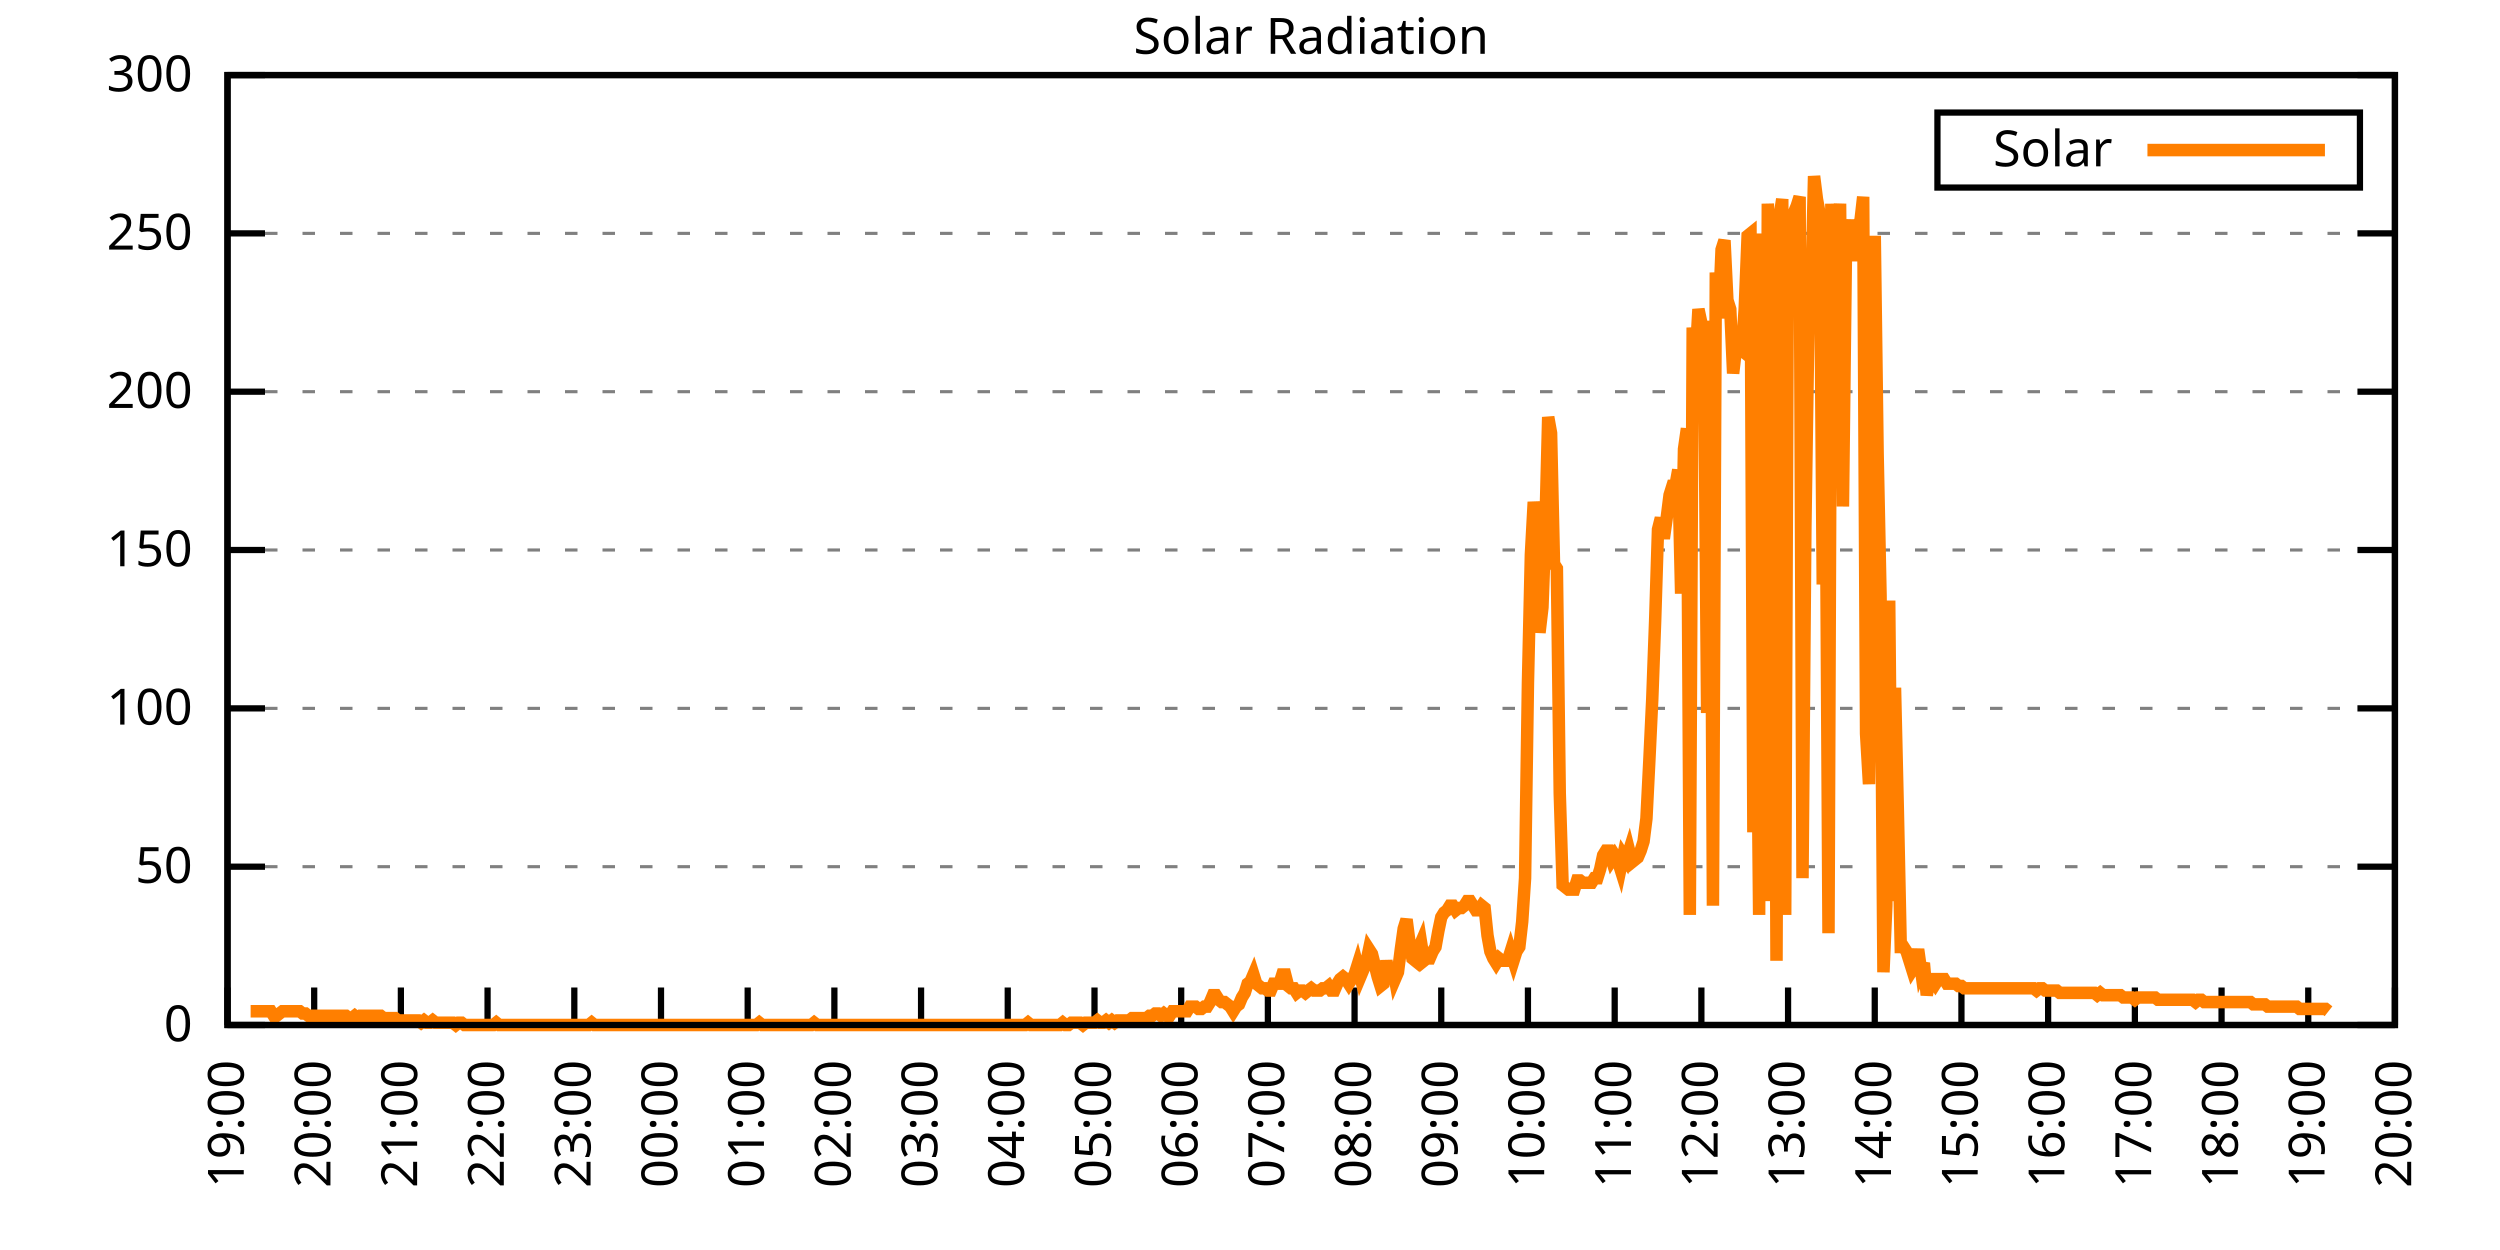
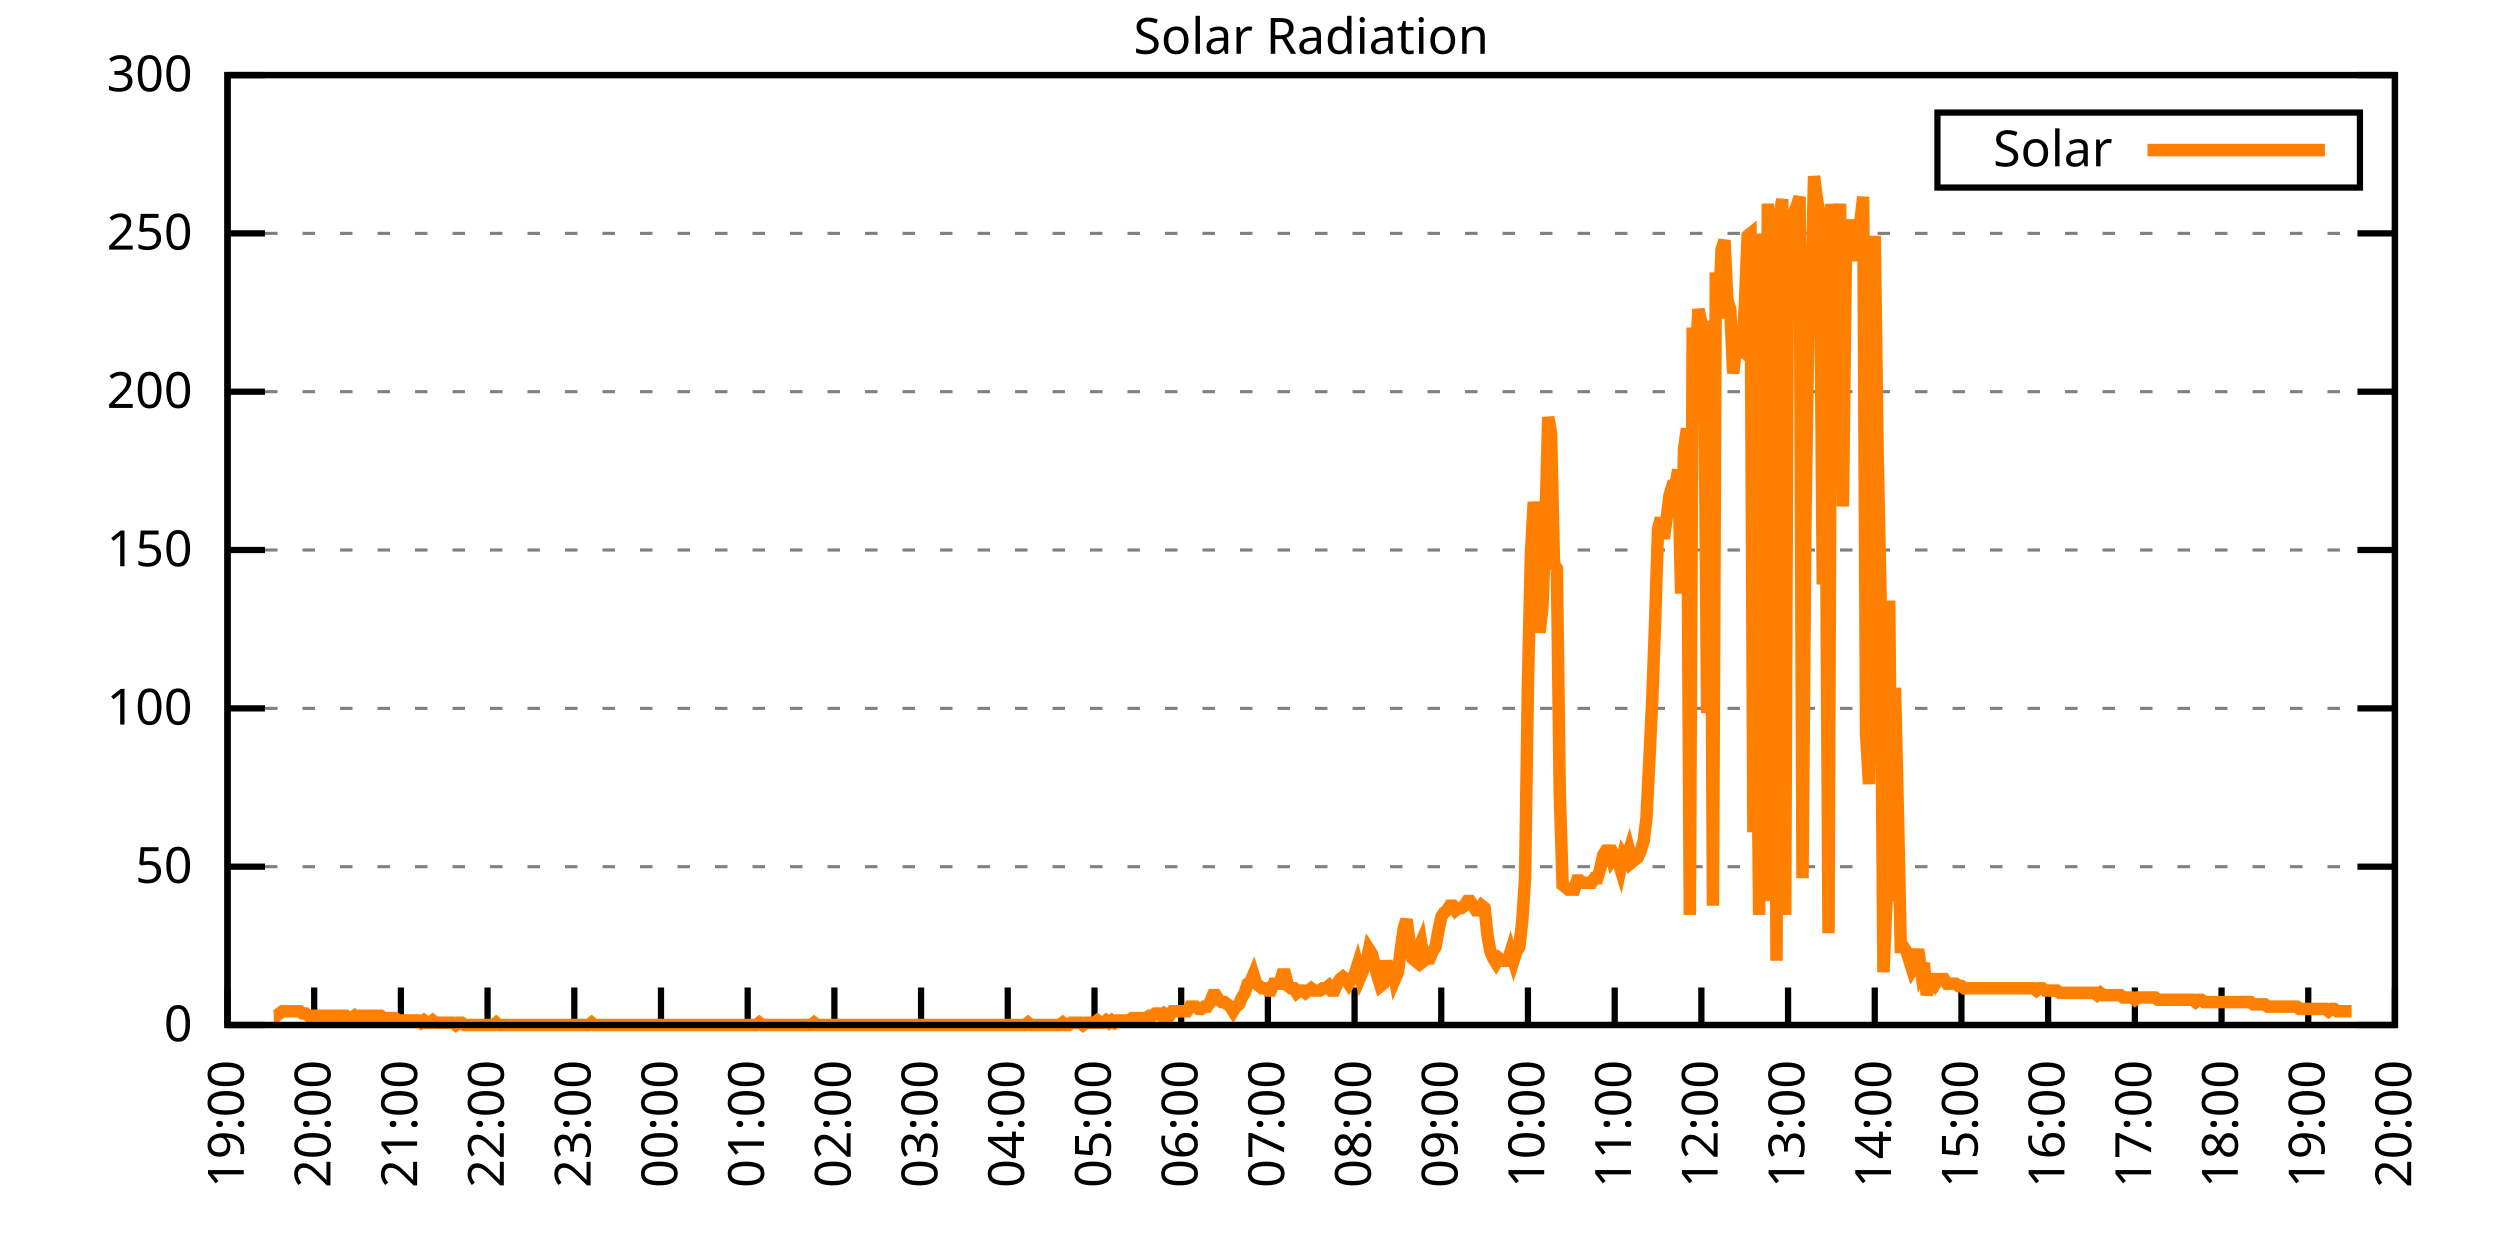
<svg xmlns="http://www.w3.org/2000/svg" xmlns:xlink="http://www.w3.org/1999/xlink" width="400" height="200" viewBox="0 0 400 200">
  <g id="gnuplot_canvas">
    <rect x="0" y="0" width="400" height="200" fill="none" />
    <defs>
      <circle id="gpDot" r="0.5" stroke-width="0.5" stroke="currentColor" />
      <path id="gpPt0" stroke-width="0.333" stroke="currentColor" d="M-1,0 h2 M0,-1 v2" />
      <path id="gpPt1" stroke-width="0.333" stroke="currentColor" d="M-1,-1 L1,1 M1,-1 L-1,1" />
      <path id="gpPt2" stroke-width="0.333" stroke="currentColor" d="M-1,0 L1,0 M0,-1 L0,1 M-1,-1 L1,1 M-1,1 L1,-1" />
      <rect id="gpPt3" stroke-width="0.333" stroke="currentColor" x="-1" y="-1" width="2" height="2" />
      <rect id="gpPt4" stroke-width="0.333" stroke="currentColor" fill="currentColor" x="-1" y="-1" width="2" height="2" />
      <circle id="gpPt5" stroke-width="0.333" stroke="currentColor" cx="0" cy="0" r="1" />
      <use xlink:href="#gpPt5" id="gpPt6" fill="currentColor" stroke="none" />
      <path id="gpPt7" stroke-width="0.333" stroke="currentColor" d="M0,-1.33 L-1.33,0.67 L1.33,0.67 z" />
      <use xlink:href="#gpPt7" id="gpPt8" fill="currentColor" stroke="none" />
      <use xlink:href="#gpPt7" id="gpPt9" stroke="currentColor" transform="rotate(180)" />
      <use xlink:href="#gpPt9" id="gpPt10" fill="currentColor" stroke="none" />
      <use xlink:href="#gpPt3" id="gpPt11" stroke="currentColor" transform="rotate(45)" />
      <use xlink:href="#gpPt11" id="gpPt12" fill="currentColor" stroke="none" />
      <path id="gpPt13" stroke-width="0.333" stroke="currentColor" d="M0,1.330 L1.265,0.411 L0.782,-1.067 L-0.782,-1.076 L-1.265,0.411 z" />
      <use xlink:href="#gpPt13" id="gpPt14" fill="currentColor" stroke="none" />
      <filter id="textbox" filterUnits="objectBoundingBox" x="0" y="0" height="1" width="1">
        <feFlood flood-color="white" flood-opacity="1" result="bgnd" />
        <feComposite in="SourceGraphic" in2="bgnd" operator="atop" />
      </filter>
      <filter id="greybox" filterUnits="objectBoundingBox" x="0" y="0" height="1" width="1">
        <feFlood flood-color="lightgrey" flood-opacity="1" result="grey" />
        <feComposite in="SourceGraphic" in2="grey" operator="atop" />
      </filter>
    </defs>
    <g fill="none" color="white" stroke="currentColor" stroke-width="1.00" stroke-linecap="butt" stroke-linejoin="miter">
</g>
    <g fill="none" color="black" stroke="currentColor" stroke-width="1.00" stroke-linecap="butt" stroke-linejoin="miter">
      <g stroke="none" shape-rendering="crispEdges">
        <polygon fill="rgb(255, 255, 255)" points="36.40,164.00 383.18,164.00 383.18,12.02 36.40,12.02 " />
      </g>
    </g>
    <g fill="none" color="black" stroke="currentColor" stroke-width="1.00" stroke-linecap="butt" stroke-linejoin="miter">
</g>
    <g fill="none" color="black" stroke="black" stroke-width="0.50" stroke-linecap="butt" stroke-linejoin="miter">
</g>
    <g fill="none" color="gray" stroke="currentColor" stroke-width="0.50" stroke-linecap="butt" stroke-linejoin="miter">
      <path stroke="gray" stroke-dasharray="2,4" class="gridline" d="M36.40,164.00 L383.19,164.00  " />
    </g>
    <g fill="none" color="gray" stroke="gray" stroke-width="1.00" stroke-linecap="butt" stroke-linejoin="miter">
</g>
    <g fill="none" color="black" stroke="currentColor" stroke-width="1.00" stroke-linecap="butt" stroke-linejoin="miter">
      <path stroke="black" d="M36.40,164.00 L42.40,164.00 M383.19,164.00 L377.19,164.00  " />
      <g transform="translate(30.80,166.60)" stroke="none" fill="black" font-family="Sans" font-size="8.00" text-anchor="end">
        <text>
          <tspan font-family="Sans"> 0</tspan>
        </text>
      </g>
    </g>
    <g fill="none" color="black" stroke="currentColor" stroke-width="1.00" stroke-linecap="butt" stroke-linejoin="miter">
</g>
    <g fill="none" color="black" stroke="black" stroke-width="0.50" stroke-linecap="butt" stroke-linejoin="miter">
</g>
    <g fill="none" color="gray" stroke="currentColor" stroke-width="0.50" stroke-linecap="butt" stroke-linejoin="miter">
      <path stroke="gray" stroke-dasharray="2,4" class="gridline" d="M36.40,138.67 L383.19,138.67  " />
    </g>
    <g fill="none" color="gray" stroke="gray" stroke-width="1.00" stroke-linecap="butt" stroke-linejoin="miter">
</g>
    <g fill="none" color="black" stroke="currentColor" stroke-width="1.00" stroke-linecap="butt" stroke-linejoin="miter">
      <path stroke="black" d="M36.40,138.67 L42.40,138.67 M383.19,138.67 L377.19,138.67  " />
      <g transform="translate(30.80,141.27)" stroke="none" fill="black" font-family="Sans" font-size="8.00" text-anchor="end">
        <text>
          <tspan font-family="Sans"> 50</tspan>
        </text>
      </g>
    </g>
    <g fill="none" color="black" stroke="currentColor" stroke-width="1.00" stroke-linecap="butt" stroke-linejoin="miter">
</g>
    <g fill="none" color="black" stroke="black" stroke-width="0.50" stroke-linecap="butt" stroke-linejoin="miter">
</g>
    <g fill="none" color="gray" stroke="currentColor" stroke-width="0.50" stroke-linecap="butt" stroke-linejoin="miter">
      <path stroke="gray" stroke-dasharray="2,4" class="gridline" d="M36.40,113.34 L383.19,113.34  " />
    </g>
    <g fill="none" color="gray" stroke="gray" stroke-width="1.00" stroke-linecap="butt" stroke-linejoin="miter">
</g>
    <g fill="none" color="black" stroke="currentColor" stroke-width="1.00" stroke-linecap="butt" stroke-linejoin="miter">
      <path stroke="black" d="M36.40,113.34 L42.40,113.34 M383.19,113.34 L377.19,113.34  " />
      <g transform="translate(30.80,115.94)" stroke="none" fill="black" font-family="Sans" font-size="8.00" text-anchor="end">
        <text>
          <tspan font-family="Sans"> 100</tspan>
        </text>
      </g>
    </g>
    <g fill="none" color="black" stroke="currentColor" stroke-width="1.00" stroke-linecap="butt" stroke-linejoin="miter">
</g>
    <g fill="none" color="black" stroke="black" stroke-width="0.50" stroke-linecap="butt" stroke-linejoin="miter">
</g>
    <g fill="none" color="gray" stroke="currentColor" stroke-width="0.50" stroke-linecap="butt" stroke-linejoin="miter">
      <path stroke="gray" stroke-dasharray="2,4" class="gridline" d="M36.40,88.00 L383.19,88.00  " />
    </g>
    <g fill="none" color="gray" stroke="gray" stroke-width="1.00" stroke-linecap="butt" stroke-linejoin="miter">
</g>
    <g fill="none" color="black" stroke="currentColor" stroke-width="1.00" stroke-linecap="butt" stroke-linejoin="miter">
      <path stroke="black" d="M36.40,88.00 L42.40,88.00 M383.19,88.00 L377.19,88.00  " />
      <g transform="translate(30.80,90.60)" stroke="none" fill="black" font-family="Sans" font-size="8.00" text-anchor="end">
        <text>
          <tspan font-family="Sans"> 150</tspan>
        </text>
      </g>
    </g>
    <g fill="none" color="black" stroke="currentColor" stroke-width="1.00" stroke-linecap="butt" stroke-linejoin="miter">
</g>
    <g fill="none" color="black" stroke="black" stroke-width="0.50" stroke-linecap="butt" stroke-linejoin="miter">
</g>
    <g fill="none" color="gray" stroke="currentColor" stroke-width="0.50" stroke-linecap="butt" stroke-linejoin="miter">
      <path stroke="gray" stroke-dasharray="2,4" class="gridline" d="M36.40,62.67 L383.19,62.67  " />
    </g>
    <g fill="none" color="gray" stroke="gray" stroke-width="1.00" stroke-linecap="butt" stroke-linejoin="miter">
</g>
    <g fill="none" color="black" stroke="currentColor" stroke-width="1.00" stroke-linecap="butt" stroke-linejoin="miter">
      <path stroke="black" d="M36.40,62.67 L42.40,62.67 M383.19,62.67 L377.19,62.67  " />
      <g transform="translate(30.80,65.27)" stroke="none" fill="black" font-family="Sans" font-size="8.00" text-anchor="end">
        <text>
          <tspan font-family="Sans"> 200</tspan>
        </text>
      </g>
    </g>
    <g fill="none" color="black" stroke="currentColor" stroke-width="1.00" stroke-linecap="butt" stroke-linejoin="miter">
</g>
    <g fill="none" color="black" stroke="black" stroke-width="0.50" stroke-linecap="butt" stroke-linejoin="miter">
</g>
    <g fill="none" color="gray" stroke="currentColor" stroke-width="0.50" stroke-linecap="butt" stroke-linejoin="miter">
      <path stroke="gray" stroke-dasharray="2,4" class="gridline" d="M36.40,37.34 L383.19,37.34  " />
    </g>
    <g fill="none" color="gray" stroke="gray" stroke-width="1.00" stroke-linecap="butt" stroke-linejoin="miter">
</g>
    <g fill="none" color="black" stroke="currentColor" stroke-width="1.00" stroke-linecap="butt" stroke-linejoin="miter">
      <path stroke="black" d="M36.40,37.34 L42.40,37.34 M383.19,37.34 L377.19,37.34  " />
      <g transform="translate(30.80,39.94)" stroke="none" fill="black" font-family="Sans" font-size="8.00" text-anchor="end">
        <text>
          <tspan font-family="Sans"> 250</tspan>
        </text>
      </g>
    </g>
    <g fill="none" color="black" stroke="currentColor" stroke-width="1.00" stroke-linecap="butt" stroke-linejoin="miter">
</g>
    <g fill="none" color="black" stroke="black" stroke-width="0.50" stroke-linecap="butt" stroke-linejoin="miter">
</g>
    <g fill="none" color="gray" stroke="currentColor" stroke-width="0.50" stroke-linecap="butt" stroke-linejoin="miter">
      <path stroke="gray" stroke-dasharray="2,4" class="gridline" d="M36.40,12.01 L383.19,12.01  " />
    </g>
    <g fill="none" color="gray" stroke="gray" stroke-width="1.00" stroke-linecap="butt" stroke-linejoin="miter">
</g>
    <g fill="none" color="black" stroke="currentColor" stroke-width="1.00" stroke-linecap="butt" stroke-linejoin="miter">
      <path stroke="black" d="M36.40,12.01 L42.40,12.01 M383.19,12.01 L377.19,12.01  " />
      <g transform="translate(30.80,14.61)" stroke="none" fill="black" font-family="Sans" font-size="8.00" text-anchor="end">
        <text>
          <tspan font-family="Sans"> 300</tspan>
        </text>
      </g>
    </g>
    <g fill="none" color="black" stroke="currentColor" stroke-width="1.00" stroke-linecap="butt" stroke-linejoin="miter">
      <path stroke="black" d="M36.40,164.00 L36.40,158.00  " />
      <g transform="translate(39.00,169.60) rotate(270.00)" stroke="none" fill="black" font-family="Sans" font-size="8.00" text-anchor="end">
        <text>
          <tspan font-family="Sans">19:00</tspan>
        </text>
      </g>
    </g>
    <g fill="none" color="black" stroke="currentColor" stroke-width="1.00" stroke-linecap="butt" stroke-linejoin="miter">
      <path stroke="black" d="M50.27,164.00 L50.27,158.00  " />
      <g transform="translate(52.87,169.60) rotate(270.00)" stroke="none" fill="black" font-family="Sans" font-size="8.00" text-anchor="end">
        <text>
          <tspan font-family="Sans">20:00</tspan>
        </text>
      </g>
    </g>
    <g fill="none" color="black" stroke="currentColor" stroke-width="1.00" stroke-linecap="butt" stroke-linejoin="miter">
      <path stroke="black" d="M64.14,164.00 L64.14,158.00  " />
      <g transform="translate(66.74,169.60) rotate(270.00)" stroke="none" fill="black" font-family="Sans" font-size="8.00" text-anchor="end">
        <text>
          <tspan font-family="Sans">21:00</tspan>
        </text>
      </g>
    </g>
    <g fill="none" color="black" stroke="currentColor" stroke-width="1.00" stroke-linecap="butt" stroke-linejoin="miter">
      <path stroke="black" d="M78.01,164.00 L78.01,158.00  " />
      <g transform="translate(80.61,169.60) rotate(270.00)" stroke="none" fill="black" font-family="Sans" font-size="8.00" text-anchor="end">
        <text>
          <tspan font-family="Sans">22:00</tspan>
        </text>
      </g>
    </g>
    <g fill="none" color="black" stroke="currentColor" stroke-width="1.00" stroke-linecap="butt" stroke-linejoin="miter">
      <path stroke="black" d="M91.89,164.00 L91.89,158.00  " />
      <g transform="translate(94.49,169.60) rotate(270.00)" stroke="none" fill="black" font-family="Sans" font-size="8.00" text-anchor="end">
        <text>
          <tspan font-family="Sans">23:00</tspan>
        </text>
      </g>
    </g>
    <g fill="none" color="black" stroke="currentColor" stroke-width="1.00" stroke-linecap="butt" stroke-linejoin="miter">
      <path stroke="black" d="M105.76,164.00 L105.76,158.00  " />
      <g transform="translate(108.36,169.60) rotate(270.00)" stroke="none" fill="black" font-family="Sans" font-size="8.00" text-anchor="end">
        <text>
          <tspan font-family="Sans">00:00</tspan>
        </text>
      </g>
    </g>
    <g fill="none" color="black" stroke="currentColor" stroke-width="1.00" stroke-linecap="butt" stroke-linejoin="miter">
      <path stroke="black" d="M119.63,164.00 L119.63,158.00  " />
      <g transform="translate(122.23,169.60) rotate(270.00)" stroke="none" fill="black" font-family="Sans" font-size="8.00" text-anchor="end">
        <text>
          <tspan font-family="Sans">01:00</tspan>
        </text>
      </g>
    </g>
    <g fill="none" color="black" stroke="currentColor" stroke-width="1.00" stroke-linecap="butt" stroke-linejoin="miter">
      <path stroke="black" d="M133.50,164.00 L133.50,158.00  " />
      <g transform="translate(136.10,169.60) rotate(270.00)" stroke="none" fill="black" font-family="Sans" font-size="8.00" text-anchor="end">
        <text>
          <tspan font-family="Sans">02:00</tspan>
        </text>
      </g>
    </g>
    <g fill="none" color="black" stroke="currentColor" stroke-width="1.00" stroke-linecap="butt" stroke-linejoin="miter">
      <path stroke="black" d="M147.37,164.00 L147.37,158.00  " />
      <g transform="translate(149.97,169.60) rotate(270.00)" stroke="none" fill="black" font-family="Sans" font-size="8.00" text-anchor="end">
        <text>
          <tspan font-family="Sans">03:00</tspan>
        </text>
      </g>
    </g>
    <g fill="none" color="black" stroke="currentColor" stroke-width="1.00" stroke-linecap="butt" stroke-linejoin="miter">
      <path stroke="black" d="M161.24,164.00 L161.24,158.00  " />
      <g transform="translate(163.84,169.60) rotate(270.00)" stroke="none" fill="black" font-family="Sans" font-size="8.00" text-anchor="end">
        <text>
          <tspan font-family="Sans">04:00</tspan>
        </text>
      </g>
    </g>
    <g fill="none" color="black" stroke="currentColor" stroke-width="1.00" stroke-linecap="butt" stroke-linejoin="miter">
      <path stroke="black" d="M175.12,164.00 L175.12,158.00  " />
      <g transform="translate(177.72,169.60) rotate(270.00)" stroke="none" fill="black" font-family="Sans" font-size="8.00" text-anchor="end">
        <text>
          <tspan font-family="Sans">05:00</tspan>
        </text>
      </g>
    </g>
    <g fill="none" color="black" stroke="currentColor" stroke-width="1.00" stroke-linecap="butt" stroke-linejoin="miter">
      <path stroke="black" d="M188.99,164.00 L188.99,158.00  " />
      <g transform="translate(191.59,169.60) rotate(270.00)" stroke="none" fill="black" font-family="Sans" font-size="8.00" text-anchor="end">
        <text>
          <tspan font-family="Sans">06:00</tspan>
        </text>
      </g>
    </g>
    <g fill="none" color="black" stroke="currentColor" stroke-width="1.00" stroke-linecap="butt" stroke-linejoin="miter">
      <path stroke="black" d="M202.86,164.00 L202.86,158.00  " />
      <g transform="translate(205.46,169.60) rotate(270.00)" stroke="none" fill="black" font-family="Sans" font-size="8.00" text-anchor="end">
        <text>
          <tspan font-family="Sans">07:00</tspan>
        </text>
      </g>
    </g>
    <g fill="none" color="black" stroke="currentColor" stroke-width="1.00" stroke-linecap="butt" stroke-linejoin="miter">
      <path stroke="black" d="M216.73,164.00 L216.73,158.00  " />
      <g transform="translate(219.33,169.60) rotate(270.00)" stroke="none" fill="black" font-family="Sans" font-size="8.00" text-anchor="end">
        <text>
          <tspan font-family="Sans">08:00</tspan>
        </text>
      </g>
    </g>
    <g fill="none" color="black" stroke="currentColor" stroke-width="1.00" stroke-linecap="butt" stroke-linejoin="miter">
      <path stroke="black" d="M230.60,164.00 L230.60,158.00  " />
      <g transform="translate(233.20,169.60) rotate(270.00)" stroke="none" fill="black" font-family="Sans" font-size="8.00" text-anchor="end">
        <text>
          <tspan font-family="Sans">09:00</tspan>
        </text>
      </g>
    </g>
    <g fill="none" color="black" stroke="currentColor" stroke-width="1.00" stroke-linecap="butt" stroke-linejoin="miter">
      <path stroke="black" d="M244.47,164.00 L244.47,158.00  " />
      <g transform="translate(247.07,169.60) rotate(270.00)" stroke="none" fill="black" font-family="Sans" font-size="8.00" text-anchor="end">
        <text>
          <tspan font-family="Sans">10:00</tspan>
        </text>
      </g>
    </g>
    <g fill="none" color="black" stroke="currentColor" stroke-width="1.00" stroke-linecap="butt" stroke-linejoin="miter">
      <path stroke="black" d="M258.35,164.00 L258.35,158.00  " />
      <g transform="translate(260.95,169.60) rotate(270.00)" stroke="none" fill="black" font-family="Sans" font-size="8.00" text-anchor="end">
        <text>
          <tspan font-family="Sans">11:00</tspan>
        </text>
      </g>
    </g>
    <g fill="none" color="black" stroke="currentColor" stroke-width="1.00" stroke-linecap="butt" stroke-linejoin="miter">
      <path stroke="black" d="M272.22,164.00 L272.22,158.00  " />
      <g transform="translate(274.82,169.60) rotate(270.00)" stroke="none" fill="black" font-family="Sans" font-size="8.00" text-anchor="end">
        <text>
          <tspan font-family="Sans">12:00</tspan>
        </text>
      </g>
    </g>
    <g fill="none" color="black" stroke="currentColor" stroke-width="1.00" stroke-linecap="butt" stroke-linejoin="miter">
      <path stroke="black" d="M286.09,164.00 L286.09,158.00  " />
      <g transform="translate(288.69,169.60) rotate(270.00)" stroke="none" fill="black" font-family="Sans" font-size="8.00" text-anchor="end">
        <text>
          <tspan font-family="Sans">13:00</tspan>
        </text>
      </g>
    </g>
    <g fill="none" color="black" stroke="currentColor" stroke-width="1.00" stroke-linecap="butt" stroke-linejoin="miter">
      <path stroke="black" d="M299.96,164.00 L299.96,158.00  " />
      <g transform="translate(302.56,169.60) rotate(270.00)" stroke="none" fill="black" font-family="Sans" font-size="8.00" text-anchor="end">
        <text>
          <tspan font-family="Sans">14:00</tspan>
        </text>
      </g>
    </g>
    <g fill="none" color="black" stroke="currentColor" stroke-width="1.00" stroke-linecap="butt" stroke-linejoin="miter">
      <path stroke="black" d="M313.83,164.00 L313.83,158.00  " />
      <g transform="translate(316.43,169.60) rotate(270.00)" stroke="none" fill="black" font-family="Sans" font-size="8.00" text-anchor="end">
        <text>
          <tspan font-family="Sans">15:00</tspan>
        </text>
      </g>
    </g>
    <g fill="none" color="black" stroke="currentColor" stroke-width="1.00" stroke-linecap="butt" stroke-linejoin="miter">
      <path stroke="black" d="M327.70,164.00 L327.70,158.00  " />
      <g transform="translate(330.30,169.60) rotate(270.00)" stroke="none" fill="black" font-family="Sans" font-size="8.00" text-anchor="end">
        <text>
          <tspan font-family="Sans">16:00</tspan>
        </text>
      </g>
    </g>
    <g fill="none" color="black" stroke="currentColor" stroke-width="1.00" stroke-linecap="butt" stroke-linejoin="miter">
      <path stroke="black" d="M341.58,164.00 L341.58,158.00  " />
      <g transform="translate(344.18,169.60) rotate(270.00)" stroke="none" fill="black" font-family="Sans" font-size="8.00" text-anchor="end">
        <text>
          <tspan font-family="Sans">17:00</tspan>
        </text>
      </g>
    </g>
    <g fill="none" color="black" stroke="currentColor" stroke-width="1.00" stroke-linecap="butt" stroke-linejoin="miter">
      <path stroke="black" d="M355.45,164.00 L355.45,158.00  " />
      <g transform="translate(358.05,169.60) rotate(270.00)" stroke="none" fill="black" font-family="Sans" font-size="8.00" text-anchor="end">
        <text>
          <tspan font-family="Sans">18:00</tspan>
        </text>
      </g>
    </g>
    <g fill="none" color="black" stroke="currentColor" stroke-width="1.00" stroke-linecap="butt" stroke-linejoin="miter">
      <path stroke="black" d="M369.32,164.00 L369.32,158.00  " />
      <g transform="translate(371.92,169.60) rotate(270.00)" stroke="none" fill="black" font-family="Sans" font-size="8.00" text-anchor="end">
        <text>
          <tspan font-family="Sans">19:00</tspan>
        </text>
      </g>
    </g>
    <g fill="none" color="black" stroke="currentColor" stroke-width="1.00" stroke-linecap="butt" stroke-linejoin="miter">
      <path stroke="black" d="M383.19,164.00 L383.19,158.00  " />
      <g transform="translate(385.79,169.60) rotate(270.00)" stroke="none" fill="black" font-family="Sans" font-size="8.00" text-anchor="end">
        <text>
          <tspan font-family="Sans">20:00</tspan>
        </text>
      </g>
    </g>
    <g fill="none" color="black" stroke="currentColor" stroke-width="1.00" stroke-linecap="butt" stroke-linejoin="miter">
</g>
    <g fill="none" color="black" stroke="currentColor" stroke-width="1.00" stroke-linecap="butt" stroke-linejoin="miter">
      <path stroke="black" d="M36.40,12.01 L36.40,164.00 L383.19,164.00 L383.19,12.01 L36.40,12.01 Z  " />
    </g>
    <g fill="none" color="black" stroke="currentColor" stroke-width="1.00" stroke-linecap="butt" stroke-linejoin="miter">
</g>
    <g fill="none" color="black" stroke="currentColor" stroke-width="1.00" stroke-linecap="butt" stroke-linejoin="miter">
      <path stroke="black" d="M309.99,30.01 L309.99,18.01 L377.59,18.01 L377.59,30.01 L309.99,30.01 Z  " />
    </g>
    <g id="Solar_Radiation_plot_1">
      <g fill="none" color="white" stroke="black" stroke-width="2.00" stroke-linecap="butt" stroke-linejoin="miter">
</g>
      <g fill="none" color="black" stroke="currentColor" stroke-width="2.00" stroke-linecap="butt" stroke-linejoin="miter">
        <g transform="translate(337.99,26.61)" stroke="none" fill="black" font-family="Sans" font-size="8.00" text-anchor="end">
          <text>
            <tspan font-family="Sans">Solar</tspan>
          </text>
        </g>
      </g>
      <g fill="none" color="black" stroke="currentColor" stroke-width="2.00" stroke-linecap="butt" stroke-linejoin="miter">
-         <path stroke="rgb(255, 127,   0)" d="M343.59,24.01 L371.99,24.01 M40.10,161.80 L40.56,161.80 L41.02,161.80 L41.49,161.80 L41.95,161.80 L42.41,161.80   L42.87,161.80 L43.34,161.80 L43.80,162.53 L44.26,162.53 L44.72,162.16 L45.19,161.80 L45.65,161.80 L46.11,161.80   L46.57,161.80 L47.03,161.80 L47.50,161.80 L47.96,161.80 L48.42,162.16 L48.88,162.16 L49.35,162.53 L49.81,162.53   L50.27,162.53 L50.73,162.53 L51.20,162.53 L51.66,162.53 L52.12,162.53 L52.58,162.53 L53.05,162.53 L53.51,162.53   L53.97,162.53 L54.43,162.53 L54.90,162.53 L55.36,162.53 L55.82,162.90 L56.28,162.90 L56.75,162.53 L57.21,162.90   L57.67,162.53 L58.13,162.53 L58.59,162.53 L59.06,162.53 L59.52,162.53 L59.98,162.53 L60.44,162.53 L60.91,162.53   L61.37,162.90 L61.83,162.90 L62.29,162.90 L62.76,162.90 L63.22,162.90 L63.68,163.27 L64.14,163.27 L64.61,163.27   L65.07,163.27 L65.53,163.27 L65.99,163.27 L66.46,163.27 L66.92,163.27 L67.38,163.63 L67.84,163.27 L68.30,163.63   L68.77,163.63 L69.23,163.27 L69.69,163.63 L70.15,163.63 L70.62,163.63 L71.08,163.63 L71.54,163.63 L72.00,163.63   L72.47,163.63 L72.93,164.00 L73.39,163.63 L73.85,163.63 L74.32,164.00 L74.78,164.00 L75.24,164.00 L75.70,164.00   L76.17,164.00 L76.63,164.00 L77.09,164.00 L77.55,164.00 L78.01,164.00 L78.48,164.00 L78.94,164.00 L79.40,163.63   L79.86,164.00 L80.33,164.00 L80.79,164.00 L81.25,164.00 L81.71,164.00 L82.18,164.00 L82.64,164.00 L83.10,164.00   L83.56,164.00 L84.03,164.00 L84.49,164.00 L84.95,164.00 L85.41,164.00 L85.88,164.00 L86.34,164.00 L86.80,164.00   L87.26,164.00 L87.72,164.00 L88.19,164.00 L88.65,164.00 L89.11,164.00 L89.57,164.00 L90.04,164.00 L90.50,164.00   L90.96,164.00 L91.42,164.00 L91.89,164.00 L92.35,164.00 L92.81,164.00 L93.27,164.00 L93.74,164.00 L94.20,164.00   L94.66,163.63 L95.12,164.00 L95.59,164.00 L96.05,164.00 L96.51,164.00 L96.97,164.00 L97.44,164.00 L97.90,164.00   L98.36,164.00 L98.82,164.00 L99.28,164.00 L99.75,164.00 L100.21,164.00 L100.67,164.00 L101.13,164.00 L101.60,164.00   L102.06,164.00 L102.52,164.00 L102.98,164.00 L103.45,164.00 L103.91,164.00 L104.37,164.00 L104.83,164.00 L105.30,164.00   L105.76,164.00 L106.22,164.00 L106.68,164.00 L107.15,164.00 L107.61,164.00 L108.07,164.00 L108.53,164.00 L108.99,164.00   L109.46,164.00 L109.92,164.00 L110.38,164.00 L110.84,164.00 L111.31,164.00 L111.77,164.00 L112.23,164.00 L112.69,164.00   L113.16,164.00 L113.62,164.00 L114.08,164.00 L114.54,164.00 L115.01,164.00 L115.47,164.00 L115.93,164.00 L116.39,164.00   L116.86,164.00 L117.32,164.00 L117.78,164.00 L118.24,164.00 L118.70,164.00 L119.17,164.00 L119.63,164.00 L120.09,164.00   L120.55,164.00 L121.02,164.00 L121.48,163.63 L121.94,164.00 L122.40,164.00 L122.87,164.00 L123.33,164.00 L123.79,164.00   L124.25,164.00 L124.72,164.00 L125.18,164.00 L125.64,164.00 L126.10,164.00 L126.57,164.00 L127.03,164.00 L127.49,164.00   L127.95,164.00 L128.41,164.00 L128.88,164.00 L129.34,164.00 L129.80,164.00 L130.26,163.63 L130.73,164.00 L131.19,164.00   L131.65,164.00 L132.11,164.00 L132.58,164.00 L133.04,164.00 L133.50,164.00 L133.96,164.00 L134.43,164.00 L134.89,164.00   L135.35,164.00 L135.81,164.00 L136.28,164.00 L136.74,164.00 L137.20,164.00 L137.66,164.00 L138.13,164.00 L138.59,164.00   L139.05,164.00 L139.51,164.00 L139.97,164.00 L140.44,164.00 L140.90,164.00 L141.36,164.00 L141.82,164.00 L142.29,164.00   L142.75,164.00 L143.21,164.00 L143.67,164.00 L144.14,164.00 L144.60,164.00 L145.06,164.00 L145.52,164.00 L145.99,164.00   L146.45,164.00 L146.91,164.00 L147.37,164.00 L147.84,164.00 L148.30,164.00 L148.76,164.00 L149.22,164.00 L149.68,164.00   L150.15,164.00 L150.61,164.00 L151.07,164.00 L151.53,164.00 L152.00,164.00 L152.46,164.00 L152.92,164.00 L153.38,164.00   L153.85,164.00 L154.31,164.00 L154.77,164.00 L155.23,164.00 L155.70,164.00 L156.16,164.00 L156.62,164.00 L157.08,164.00   L157.55,164.00 L158.01,164.00 L158.47,164.00 L158.93,164.00 L159.39,164.00 L159.86,164.00 L160.32,164.00 L160.78,164.00   L161.24,164.00 L161.71,164.00 L162.17,164.00 L162.63,164.00 L163.09,164.00 L163.56,164.00 L164.02,164.00 L164.48,163.63   L164.94,164.00 L165.41,164.00 L165.87,164.00 L166.33,164.00 L166.79,164.00 L167.26,164.00 L167.72,164.00 L168.18,164.00   L168.64,164.00 L169.10,164.00 L169.57,164.00 L170.03,163.63 L170.49,164.00 L170.95,164.00 L171.42,163.63 L171.88,163.63   L172.34,163.63 L172.80,163.63 L173.27,164.00 L173.73,163.63 L174.19,163.63 L174.65,163.63 L175.12,163.63 L175.58,163.27   L176.04,163.63 L176.50,163.63 L176.97,163.27 L177.43,163.63 L177.89,163.27 L178.35,163.63 L178.82,163.27 L179.28,163.27   L179.74,163.27 L180.20,163.27 L180.66,163.27 L181.13,162.90 L181.59,162.90 L182.05,162.90 L182.51,162.90 L182.98,162.90   L183.44,162.90 L183.90,162.53 L184.36,162.53 L184.83,162.16 L185.29,162.16 L185.75,162.53 L186.21,162.16 L186.68,162.53   L187.14,162.53 L187.60,161.80 L188.06,161.80 L188.53,161.80 L188.99,161.80 L189.45,161.80 L189.91,161.80 L190.37,161.06   L190.84,161.06 L191.30,161.06 L191.76,161.43 L192.22,161.43 L192.69,161.06 L193.15,161.06 L193.61,160.33 L194.07,159.23   L194.54,159.23 L195.00,159.96 L195.46,160.33 L195.92,160.33 L196.39,160.70 L196.85,161.06 L197.31,161.80 L197.77,161.06   L198.24,160.70 L198.70,159.60 L199.16,158.86 L199.62,157.39 L200.08,157.03 L200.55,155.92 L201.01,157.39 L201.47,157.76   L201.93,158.13 L202.40,158.13 L202.86,158.49 L203.32,158.49 L203.78,157.39 L204.25,157.39 L204.71,157.39 L205.17,155.92   L205.63,155.92 L206.10,157.76 L206.56,158.13 L207.02,158.13 L207.48,158.86 L207.95,158.49 L208.41,158.49 L208.87,158.86   L209.33,158.49 L209.80,158.13 L210.26,158.49 L210.72,158.49 L211.18,158.49 L211.64,158.13 L212.11,158.13 L212.57,157.76   L213.03,158.49 L213.49,158.49 L213.96,157.39 L214.42,156.66 L214.88,156.29 L215.34,156.66 L215.81,157.39 L216.27,156.66   L216.73,155.92 L217.19,154.46 L217.66,156.29 L218.12,155.19 L218.58,154.09 L219.04,151.89 L219.51,152.62 L219.97,154.46   L220.43,156.29 L220.89,157.76 L221.35,157.39 L221.82,153.72 L222.28,156.29 L222.74,154.09 L223.20,156.66 L223.67,155.56   L224.13,151.89 L224.59,148.58 L225.05,147.11 L225.52,150.79 L225.98,153.35 L226.44,153.72 L226.90,151.89 L227.37,150.79   L227.83,153.72 L228.29,153.35 L228.75,153.35 L229.22,152.25 L229.68,151.52 L230.14,148.95 L230.60,146.75 L231.06,146.01   L231.53,145.65 L231.99,144.91 L232.45,144.91 L232.91,145.65 L233.38,145.28 L233.84,145.28 L234.30,144.91 L234.76,144.18   L235.23,144.18 L235.69,144.91 L236.15,145.65 L236.61,145.65 L237.08,144.91 L237.54,145.28 L238.00,149.68 L238.46,152.25   L238.93,153.35 L239.39,154.09 L239.85,153.35 L240.31,153.72 L240.77,153.72 L241.24,153.72 L241.70,152.25 L242.16,153.72   L242.62,152.25 L243.09,151.52 L243.55,147.48 L244.01,140.51 L244.47,109.31 L244.94,88.75 L245.40,80.31 L245.86,83.98   L246.32,101.23 L246.79,97.19 L247.25,84.71 L247.71,66.73 L248.17,69.29 L248.64,90.22 L249.10,90.95 L249.56,126.93   L250.02,141.61 L250.49,141.98 L250.95,142.34 L251.41,142.34 L251.87,142.34 L252.33,140.87 L252.80,140.87 L253.26,141.24   L253.72,141.24 L254.18,141.24 L254.65,141.24 L255.11,140.51 L255.57,140.51 L256.03,139.04 L256.50,136.84 L256.96,136.10   L257.42,136.10 L257.88,137.57 L258.35,136.84 L258.81,137.57 L259.27,139.04 L259.73,136.84 L260.20,137.57 L260.66,136.10   L261.12,137.94 L261.58,137.57 L262.04,137.20 L262.51,136.10 L262.97,134.63 L263.43,130.96 L263.89,121.79 L264.36,111.88   L264.82,99.39 L265.28,84.71 L265.74,82.88 L266.21,86.18 L266.67,82.88 L267.13,79.21 L267.59,77.74 L268.06,77.74   L268.52,75.17 L268.98,94.99 L269.44,71.86 L269.91,68.56 L270.37,146.38 L270.83,52.41 L271.29,57.55 L271.75,49.47   L272.22,51.68 L272.68,58.28 L273.14,114.08 L273.60,51.31 L274.07,144.91 L274.53,43.60 L274.99,50.94 L275.45,39.93   L275.92,38.46 L276.38,48.00 L276.84,49.47 L277.30,59.75 L277.77,55.71 L278.23,55.71 L278.69,56.08 L279.15,49.47   L279.62,37.73 L280.08,37.36 L280.54,133.17 L281.00,97.19 L281.46,146.38 L281.93,37.36 L282.39,144.18 L282.85,32.59   L283.31,42.13 L283.78,41.40 L284.24,153.72 L284.70,34.79 L285.16,31.85 L285.63,146.38 L286.09,33.69 L286.55,40.30   L287.01,34.06 L287.48,32.95 L287.94,31.49 L288.40,140.51 L288.86,84.34 L289.33,53.14 L289.79,47.64 L290.25,28.18   L290.71,31.85 L291.18,34.42 L291.64,93.52 L292.10,70.03 L292.56,149.32 L293.02,32.59 L293.49,64.89 L293.95,39.56   L294.41,32.59 L294.87,81.04 L295.34,41.03 L295.80,39.19 L296.26,35.16 L296.72,41.76 L297.19,35.89 L297.65,35.52   L298.11,31.49 L298.57,117.38 L299.04,125.46 L299.50,93.52 L299.96,37.73 L300.42,72.60 L300.89,95.36 L301.35,155.56   L301.81,144.91 L302.27,96.09 L302.73,144.18 L303.20,110.04 L303.66,129.86 L304.12,151.52 L304.58,151.52 L305.05,152.25   L305.51,153.72 L305.97,155.19 L306.43,154.46 L306.90,151.89 L307.36,155.19 L307.82,154.09 L308.28,159.23 L308.75,156.66   L309.21,156.66 L309.67,157.39 L310.13,156.66 L310.60,156.66 L311.06,156.66 L311.52,157.39 L311.98,157.39 L312.44,157.39   L312.91,157.39 L313.37,157.76 L313.83,157.76 L314.29,158.13 L314.76,158.13 L315.22,158.13 L315.68,158.13 L316.14,158.13   L316.61,158.13 L317.07,158.13 L317.53,158.13 L317.99,158.13 L318.46,158.13 L318.92,158.13 L319.38,158.13 L319.84,158.13   L320.31,158.13 L320.77,158.13 L321.23,158.13 L321.69,158.13 L322.15,158.13 L322.62,158.13 L323.08,158.13 L323.54,158.13   L324.00,158.13 L324.47,158.13 L324.93,158.13 L325.39,158.13 L325.85,158.49 L326.32,158.13 L326.78,158.13 L327.24,158.49   L327.70,158.49 L328.17,158.49 L328.63,158.49 L329.09,158.49 L329.55,158.86 L330.02,158.86 L330.48,158.86 L330.94,158.86   L331.40,158.86 L331.87,158.86 L332.33,158.86 L332.79,158.86 L333.25,158.86 L333.71,158.86 L334.18,158.86 L334.64,158.86   L335.10,158.86 L335.56,159.23 L336.03,158.86 L336.49,159.23 L336.95,159.23 L337.41,159.23 L337.88,159.23 L338.34,159.23   L338.80,159.23 L339.26,159.23 L339.73,159.60 L340.19,159.60 L340.65,159.60 L341.11,159.60 L341.58,159.96 L342.04,159.60   L342.50,159.60 L342.96,159.60 L343.42,159.60 L343.89,159.60 L344.35,159.60 L344.81,159.60 L345.27,159.96 L345.74,159.96   L346.20,159.96 L346.66,159.96 L347.12,159.96 L347.59,159.96 L348.05,159.96 L348.51,159.96 L348.97,159.96 L349.44,159.96   L349.90,159.96 L350.36,159.96 L350.82,159.96 L351.29,160.33 L351.75,159.96 L352.21,159.96 L352.67,160.33 L353.13,160.33   L353.60,160.33 L354.06,160.33 L354.52,160.33 L354.98,160.33 L355.45,160.33 L355.91,160.33 L356.37,160.33 L356.83,160.33   L357.30,160.33 L357.76,160.33 L358.22,160.33 L358.68,160.33 L359.15,160.33 L359.61,160.33 L360.07,160.33 L360.53,160.70   L361.00,160.70 L361.46,160.70 L361.92,160.70 L362.38,160.70 L362.84,161.06 L363.31,161.06 L363.77,161.06 L364.23,161.06   L364.69,161.06 L365.16,161.06 L365.62,161.06 L366.08,161.06 L366.54,161.06 L367.01,161.06 L367.47,161.06 L367.93,161.43   L368.39,161.43 L368.86,161.43 L369.32,161.43 L369.78,161.43 L370.24,161.43 L370.71,161.43 L371.17,161.43 L371.63,161.43   L372.09,161.43 L372.56,161.80  " />
+         <path stroke="rgb(255, 127,   0)" d="M343.59,24.01 L371.99,24.01 M43.80,162.53 L44.26,162.53 L44.72,162.16 L45.19,161.80 L45.65,161.80 L46.11,161.80   L46.57,161.80 L47.03,161.80 L47.50,161.80 L47.96,161.80 L48.42,162.16 L48.88,162.16 L49.35,162.53 L49.81,162.53   L50.27,162.53 L50.73,162.53 L51.20,162.53 L51.66,162.53 L52.12,162.53 L52.58,162.53 L53.05,162.53 L53.51,162.53   L53.97,162.53 L54.43,162.53 L54.90,162.53 L55.36,162.53 L55.82,162.90 L56.28,162.90 L56.75,162.53 L57.21,162.90   L57.67,162.53 L58.13,162.53 L58.59,162.53 L59.06,162.53 L59.52,162.53 L59.98,162.53 L60.44,162.53 L60.91,162.53   L61.37,162.90 L61.83,162.90 L62.29,162.90 L62.76,162.90 L63.22,162.90 L63.68,163.27 L64.14,163.27 L64.61,163.27   L65.07,163.27 L65.53,163.27 L65.99,163.27 L66.46,163.27 L66.92,163.27 L67.38,163.63 L67.84,163.27 L68.30,163.63   L68.77,163.63 L69.23,163.27 L69.69,163.63 L70.15,163.63 L70.62,163.63 L71.08,163.63 L71.54,163.63 L72.00,163.63   L72.47,163.63 L72.93,164.00 L73.39,163.63 L73.85,163.63 L74.32,164.00 L74.78,164.00 L75.24,164.00 L75.70,164.00   L76.17,164.00 L76.63,164.00 L77.09,164.00 L77.55,164.00 L78.01,164.00 L78.48,164.00 L78.94,164.00 L79.40,163.63   L79.86,164.00 L80.33,164.00 L80.79,164.00 L81.25,164.00 L81.71,164.00 L82.18,164.00 L82.64,164.00 L83.10,164.00   L83.56,164.00 L84.03,164.00 L84.49,164.00 L84.95,164.00 L85.41,164.00 L85.88,164.00 L86.34,164.00 L86.80,164.00   L87.26,164.00 L87.72,164.00 L88.19,164.00 L88.65,164.00 L89.11,164.00 L89.57,164.00 L90.04,164.00 L90.50,164.00   L90.96,164.00 L91.42,164.00 L91.89,164.00 L92.35,164.00 L92.81,164.00 L93.27,164.00 L93.74,164.00 L94.20,164.00   L94.66,163.63 L95.12,164.00 L95.59,164.00 L96.05,164.00 L96.51,164.00 L96.97,164.00 L97.44,164.00 L97.90,164.00   L98.36,164.00 L98.82,164.00 L99.28,164.00 L99.75,164.00 L100.21,164.00 L100.67,164.00 L101.13,164.00 L101.60,164.00   L102.06,164.00 L102.52,164.00 L102.98,164.00 L103.45,164.00 L103.91,164.00 L104.37,164.00 L104.83,164.00 L105.30,164.00   L105.76,164.00 L106.22,164.00 L106.68,164.00 L107.15,164.00 L107.61,164.00 L108.07,164.00 L108.53,164.00 L108.99,164.00   L109.46,164.00 L109.92,164.00 L110.38,164.00 L110.84,164.00 L111.31,164.00 L111.77,164.00 L112.23,164.00 L112.69,164.00   L113.16,164.00 L113.62,164.00 L114.08,164.00 L114.54,164.00 L115.01,164.00 L115.47,164.00 L115.93,164.00 L116.39,164.00   L116.86,164.00 L117.32,164.00 L117.78,164.00 L118.24,164.00 L118.70,164.00 L119.17,164.00 L119.63,164.00 L120.09,164.00   L120.55,164.00 L121.02,164.00 L121.48,163.63 L121.94,164.00 L122.40,164.00 L122.87,164.00 L123.33,164.00 L123.79,164.00   L124.25,164.00 L124.72,164.00 L125.18,164.00 L125.64,164.00 L126.10,164.00 L126.57,164.00 L127.03,164.00 L127.49,164.00   L127.95,164.00 L128.41,164.00 L128.88,164.00 L129.34,164.00 L129.80,164.00 L130.26,163.63 L130.73,164.00 L131.19,164.00   L131.65,164.00 L132.11,164.00 L132.58,164.00 L133.04,164.00 L133.50,164.00 L133.96,164.00 L134.43,164.00 L134.89,164.00   L135.35,164.00 L135.81,164.00 L136.28,164.00 L136.74,164.00 L137.20,164.00 L137.66,164.00 L138.13,164.00 L138.59,164.00   L139.05,164.00 L139.51,164.00 L139.97,164.00 L140.44,164.00 L140.90,164.00 L141.36,164.00 L141.82,164.00 L142.29,164.00   L142.75,164.00 L143.21,164.00 L143.67,164.00 L144.14,164.00 L144.60,164.00 L145.06,164.00 L145.52,164.00 L145.99,164.00   L146.45,164.00 L146.91,164.00 L147.37,164.00 L147.84,164.00 L148.30,164.00 L148.76,164.00 L149.22,164.00 L149.68,164.00   L150.15,164.00 L150.61,164.00 L151.07,164.00 L151.53,164.00 L152.00,164.00 L152.46,164.00 L152.92,164.00 L153.38,164.00   L153.85,164.00 L154.31,164.00 L154.77,164.00 L155.23,164.00 L155.70,164.00 L156.16,164.00 L156.62,164.00 L157.08,164.00   L157.55,164.00 L158.01,164.00 L158.47,164.00 L158.93,164.00 L159.39,164.00 L159.86,164.00 L160.32,164.00 L160.78,164.00   L161.24,164.00 L161.71,164.00 L162.17,164.00 L162.63,164.00 L163.09,164.00 L163.56,164.00 L164.02,164.00 L164.48,163.63   L164.94,164.00 L165.41,164.00 L165.87,164.00 L166.33,164.00 L166.79,164.00 L167.26,164.00 L167.72,164.00 L168.18,164.00   L168.64,164.00 L169.10,164.00 L169.57,164.00 L170.03,163.63 L170.49,164.00 L170.95,164.00 L171.42,163.63 L171.88,163.63   L172.34,163.63 L172.80,163.63 L173.27,164.00 L173.73,163.63 L174.19,163.63 L174.65,163.63 L175.12,163.63 L175.58,163.27   L176.04,163.63 L176.50,163.63 L176.97,163.27 L177.43,163.63 L177.89,163.27 L178.35,163.63 L178.82,163.27 L179.28,163.27   L179.74,163.27 L180.20,163.27 L180.66,163.27 L181.13,162.90 L181.59,162.90 L182.05,162.90 L182.51,162.90 L182.98,162.90   L183.44,162.90 L183.90,162.53 L184.36,162.53 L184.83,162.16 L185.29,162.16 L185.75,162.53 L186.21,162.16 L186.68,162.53   L187.14,162.53 L187.60,161.80 L188.06,161.80 L188.53,161.80 L188.99,161.80 L189.45,161.80 L189.91,161.80 L190.37,161.06   L190.84,161.06 L191.30,161.06 L191.76,161.43 L192.22,161.43 L192.69,161.06 L193.15,161.06 L193.61,160.33 L194.07,159.23   L194.54,159.23 L195.00,159.96 L195.46,160.33 L195.92,160.33 L196.39,160.70 L196.85,161.06 L197.31,161.80 L197.77,161.06   L198.24,160.70 L198.70,159.60 L199.16,158.86 L199.62,157.39 L200.08,157.03 L200.55,155.92 L201.01,157.39 L201.47,157.76   L201.93,158.13 L202.40,158.13 L202.86,158.49 L203.32,158.49 L203.78,157.39 L204.25,157.39 L204.71,157.39 L205.17,155.92   L205.63,155.92 L206.10,157.76 L206.56,158.13 L207.02,158.13 L207.48,158.86 L207.95,158.49 L208.41,158.49 L208.87,158.86   L209.33,158.49 L209.80,158.13 L210.26,158.49 L210.72,158.49 L211.18,158.49 L211.64,158.13 L212.11,158.13 L212.57,157.76   L213.03,158.49 L213.49,158.49 L213.96,157.39 L214.42,156.66 L214.88,156.29 L215.34,156.66 L215.81,157.39 L216.27,156.66   L216.73,155.92 L217.19,154.46 L217.66,156.29 L218.12,155.19 L218.58,154.09 L219.04,151.89 L219.51,152.62 L219.97,154.46   L220.43,156.29 L220.89,157.76 L221.35,157.39 L221.82,153.72 L222.28,156.29 L222.74,154.09 L223.20,156.66 L223.67,155.56   L224.13,151.89 L224.59,148.58 L225.05,147.11 L225.52,150.79 L225.98,153.35 L226.44,153.72 L226.90,151.89 L227.37,150.79   L227.83,153.72 L228.29,153.35 L228.75,153.35 L229.22,152.25 L229.68,151.52 L230.14,148.95 L230.60,146.75 L231.06,146.01   L231.53,145.65 L231.99,144.91 L232.45,144.91 L232.91,145.65 L233.38,145.28 L233.84,145.28 L234.30,144.91 L234.76,144.18   L235.23,144.18 L235.69,144.91 L236.15,145.65 L236.61,145.65 L237.08,144.91 L237.54,145.28 L238.00,149.68 L238.46,152.25   L238.93,153.35 L239.39,154.09 L239.85,153.35 L240.31,153.72 L240.77,153.72 L241.24,153.72 L241.70,152.25 L242.16,153.72   L242.62,152.25 L243.09,151.52 L243.55,147.48 L244.01,140.51 L244.47,109.31 L244.94,88.75 L245.40,80.31 L245.86,83.98   L246.32,101.23 L246.79,97.19 L247.25,84.71 L247.71,66.73 L248.17,69.29 L248.64,90.22 L249.10,90.95 L249.56,126.93   L250.02,141.61 L250.49,141.98 L250.95,142.34 L251.41,142.34 L251.87,142.34 L252.33,140.87 L252.80,140.87 L253.26,141.24   L253.72,141.24 L254.18,141.24 L254.65,141.24 L255.11,140.51 L255.57,140.51 L256.03,139.04 L256.50,136.84 L256.96,136.10   L257.42,136.10 L257.88,137.57 L258.35,136.84 L258.81,137.57 L259.27,139.04 L259.73,136.84 L260.20,137.57 L260.66,136.10   L261.12,137.94 L261.58,137.57 L262.04,137.20 L262.51,136.10 L262.97,134.63 L263.43,130.96 L263.89,121.79 L264.36,111.88   L264.82,99.39 L265.28,84.71 L265.74,82.88 L266.21,86.18 L266.67,82.88 L267.13,79.21 L267.59,77.74 L268.06,77.74   L268.52,75.17 L268.98,94.99 L269.44,71.86 L269.91,68.56 L270.37,146.38 L270.83,52.41 L271.29,57.55 L271.75,49.47   L272.22,51.68 L272.68,58.28 L273.14,114.08 L273.60,51.31 L274.07,144.91 L274.53,43.60 L274.99,50.94 L275.45,39.93   L275.92,38.46 L276.38,48.00 L276.84,49.47 L277.30,59.75 L277.77,55.71 L278.23,55.71 L278.69,56.08 L279.15,49.47   L279.62,37.73 L280.08,37.36 L280.54,133.17 L281.00,97.19 L281.46,146.38 L281.93,37.36 L282.39,144.18 L282.85,32.59   L283.31,42.13 L283.78,41.40 L284.24,153.72 L284.70,34.79 L285.16,31.85 L285.63,146.38 L286.09,33.69 L286.55,40.30   L287.01,34.06 L287.48,32.95 L287.94,31.49 L288.40,140.51 L288.86,84.34 L289.33,53.14 L289.79,47.64 L290.25,28.18   L290.71,31.85 L291.18,34.42 L291.64,93.52 L292.10,70.03 L292.56,149.32 L293.02,32.59 L293.49,64.89 L293.95,39.56   L294.41,32.59 L294.87,81.04 L295.34,41.03 L295.80,39.19 L296.26,35.16 L296.72,41.76 L297.19,35.89 L297.65,35.52   L298.11,31.49 L298.57,117.38 L299.04,125.46 L299.50,93.52 L299.96,37.73 L300.42,72.60 L300.89,95.36 L301.35,155.56   L301.81,144.91 L302.27,96.09 L302.73,144.18 L303.20,110.04 L303.66,129.86 L304.12,151.52 L304.58,151.52 L305.05,152.25   L305.51,153.72 L305.97,155.19 L306.43,154.46 L306.90,151.89 L307.36,155.19 L307.82,154.09 L308.28,159.23 L308.75,156.66   L309.21,156.66 L309.67,157.39 L310.13,156.66 L310.60,156.66 L311.06,156.66 L311.52,157.39 L311.98,157.39 L312.44,157.39   L312.91,157.39 L313.37,157.76 L313.83,157.76 L314.29,158.13 L314.76,158.13 L315.22,158.13 L315.68,158.13 L316.14,158.13   L316.61,158.13 L317.07,158.13 L317.53,158.13 L317.99,158.13 L318.46,158.13 L318.92,158.13 L319.38,158.13 L319.84,158.13   L320.31,158.13 L320.77,158.13 L321.23,158.13 L321.69,158.13 L322.15,158.13 L322.62,158.13 L323.08,158.13 L323.54,158.13   L324.00,158.13 L324.47,158.13 L324.93,158.13 L325.39,158.13 L325.85,158.49 L326.32,158.13 L326.78,158.13 L327.24,158.49   L327.70,158.49 L328.17,158.49 L328.63,158.49 L329.09,158.49 L329.55,158.86 L330.02,158.86 L330.48,158.86 L330.94,158.86   L331.40,158.86 L331.87,158.86 L332.33,158.86 L332.79,158.86 L333.25,158.86 L333.71,158.86 L334.18,158.86 L334.64,158.86   L335.10,158.86 L335.56,159.23 L336.03,158.86 L336.49,159.23 L336.95,159.23 L337.41,159.23 L337.88,159.23 L338.34,159.23   L338.80,159.23 L339.26,159.23 L339.73,159.60 L340.19,159.60 L340.65,159.60 L341.11,159.60 L341.58,159.96 L342.04,159.60   L342.50,159.60 L342.96,159.60 L343.42,159.60 L343.89,159.60 L344.35,159.60 L344.81,159.60 L345.27,159.96 L345.74,159.96   L346.20,159.96 L346.66,159.96 L347.12,159.96 L347.59,159.96 L348.05,159.96 L348.51,159.96 L348.97,159.96 L349.44,159.96   L349.90,159.96 L350.36,159.96 L350.82,159.96 L351.29,160.33 L351.75,159.96 L352.21,159.96 L352.67,160.33 L353.13,160.33   L353.60,160.33 L354.06,160.33 L354.52,160.33 L354.98,160.33 L355.45,160.33 L355.91,160.33 L356.37,160.33 L356.83,160.33   L357.30,160.33 L357.76,160.33 L358.22,160.33 L358.68,160.33 L359.15,160.33 L359.61,160.33 L360.07,160.33 L360.53,160.70   L361.00,160.70 L361.46,160.70 L361.92,160.70 L362.38,160.70 L362.84,161.06 L363.31,161.06 L363.77,161.06 L364.23,161.06   L364.69,161.06 L365.16,161.06 L365.62,161.06 L366.08,161.06 L366.54,161.06 L367.01,161.06 L367.47,161.06 L367.93,161.43   L368.39,161.43 L368.86,161.43 L369.32,161.43 L369.78,161.43 L370.24,161.43 L370.71,161.43 L371.17,161.43 L371.63,161.43   L372.09,161.43 L372.56,161.80 L373.02,161.43 L373.48,161.43 L373.94,161.80 L374.40,161.80 L374.87,161.80 L375.33,161.80   L375.79,161.80 L376.25,161.80  " />
      </g>
    </g>
    <g fill="none" color="black" stroke="currentColor" stroke-width="2.00" stroke-linecap="butt" stroke-linejoin="miter">
</g>
    <g fill="none" color="black" stroke="black" stroke-width="1.00" stroke-linecap="butt" stroke-linejoin="miter">
</g>
    <g fill="none" color="black" stroke="currentColor" stroke-width="1.00" stroke-linecap="butt" stroke-linejoin="miter">
      <path stroke="black" d="M36.40,12.01 L36.40,164.00 L383.19,164.00 L383.19,12.01 L36.40,12.01 Z  " />
      <g transform="translate(6.80,88.01) rotate(270.00)" stroke="none" fill="black" font-family="Sans" font-size="8.00" text-anchor="middle">
        <text />
      </g>
    </g>
    <g fill="none" color="black" stroke="currentColor" stroke-width="1.00" stroke-linecap="butt" stroke-linejoin="miter">
</g>
    <g fill="none" color="black" stroke="currentColor" stroke-width="1.00" stroke-linecap="butt" stroke-linejoin="miter">
      <g transform="translate(209.79,8.61)" stroke="none" fill="black" font-family="Sans" font-size="8.00" text-anchor="middle">
        <text>
          <tspan font-family="Sans">Solar Radiation</tspan>
        </text>
      </g>
    </g>
    <g fill="none" color="black" stroke="currentColor" stroke-width="1.00" stroke-linecap="butt" stroke-linejoin="miter">
</g>
  </g>
</svg>
